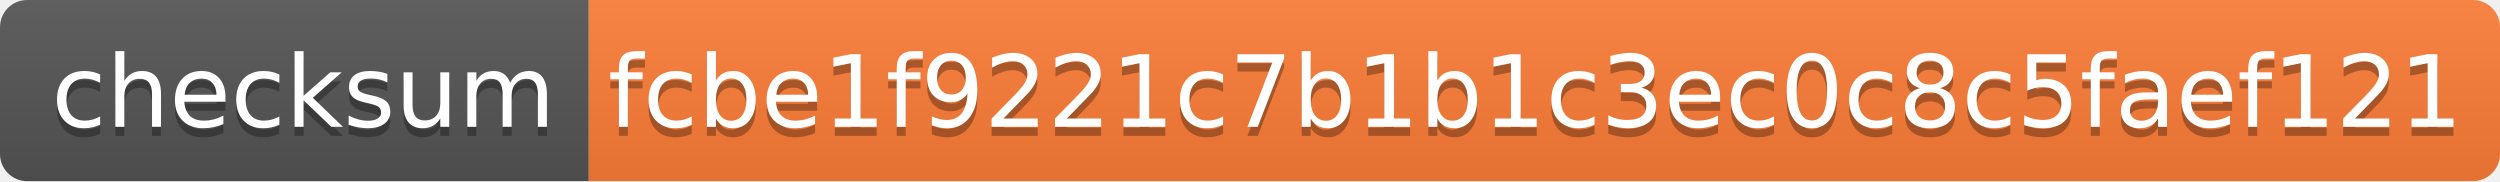
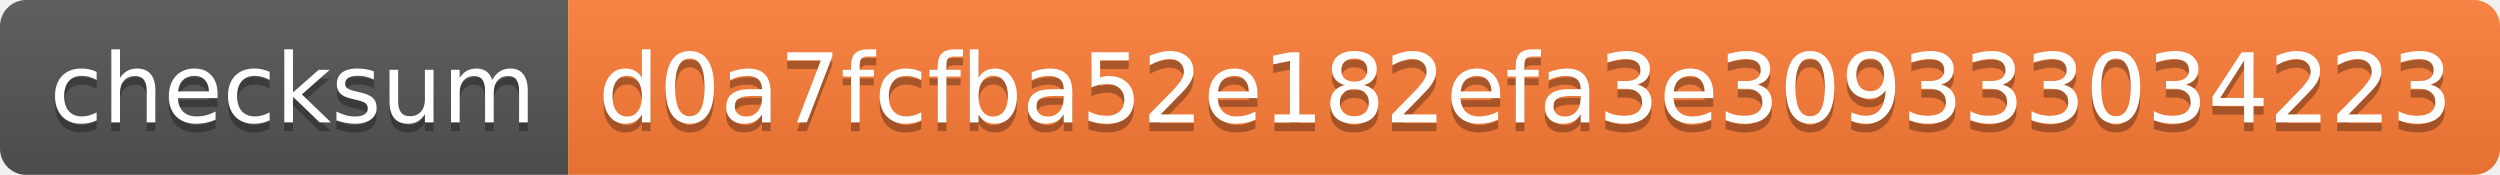
- <svg xmlns="http://www.w3.org/2000/svg" width="276" height="20" role="img" aria-label="checksum: fcbe1f9221c7b1b1c3ec0c8c5faef121">
+ <svg xmlns="http://www.w3.org/2000/svg" width="286" height="20" role="img" aria-label="checksum: d0a7fcfba52e182efa3e309333034223">
  <linearGradient id="s" x2="0" y2="100%">
    <stop offset="0" stop-color="#bbb" stop-opacity=".1" />
    <stop offset="1" stop-opacity=".1" />
  </linearGradient>
  <clipPath id="r">
-     <rect width="276" height="20" rx="3" fill="#fff" />
+     <rect width="286" height="20" rx="3" fill="#fff" />
  </clipPath>
  <g clip-path="url(#r)">
    <rect width="65" height="20" fill="#555" />
-     <rect x="65" width="211" height="20" fill="#fe7d37" />
-     <rect width="276" height="20" fill="url(#s)" />
+     <rect x="65" width="221" height="20" fill="#fe7d37" />
+     <rect width="286" height="20" fill="url(#s)" />
  </g>
  <g fill="#fff" text-anchor="middle" font-family="Verdana,Geneva,DejaVu Sans,sans-serif" text-rendering="geometricPrecision" font-size="110">
    <text aria-hidden="true" x="335" y="150" fill="#010101" fill-opacity=".3" transform="scale(.1)" textLength="550">checksum</text>
    <text x="335" y="140" transform="scale(.1)" fill="#fff" textLength="550">checksum</text>
-     <text aria-hidden="true" x="1695" y="150" fill="#010101" fill-opacity=".3" transform="scale(.1)" textLength="2010">fcbe1f9221c7b1b1c3ec0c8c5faef121</text>
-     <text x="1695" y="140" transform="scale(.1)" fill="#fff" textLength="2010">fcbe1f9221c7b1b1c3ec0c8c5faef121</text>
+     <text aria-hidden="true" x="1745" y="150" fill="#010101" fill-opacity=".3" transform="scale(.1)" textLength="2110">d0a7fcfba52e182efa3e309333034223</text>
+     <text x="1745" y="140" transform="scale(.1)" fill="#fff" textLength="2110">d0a7fcfba52e182efa3e309333034223</text>
  </g>
</svg>
